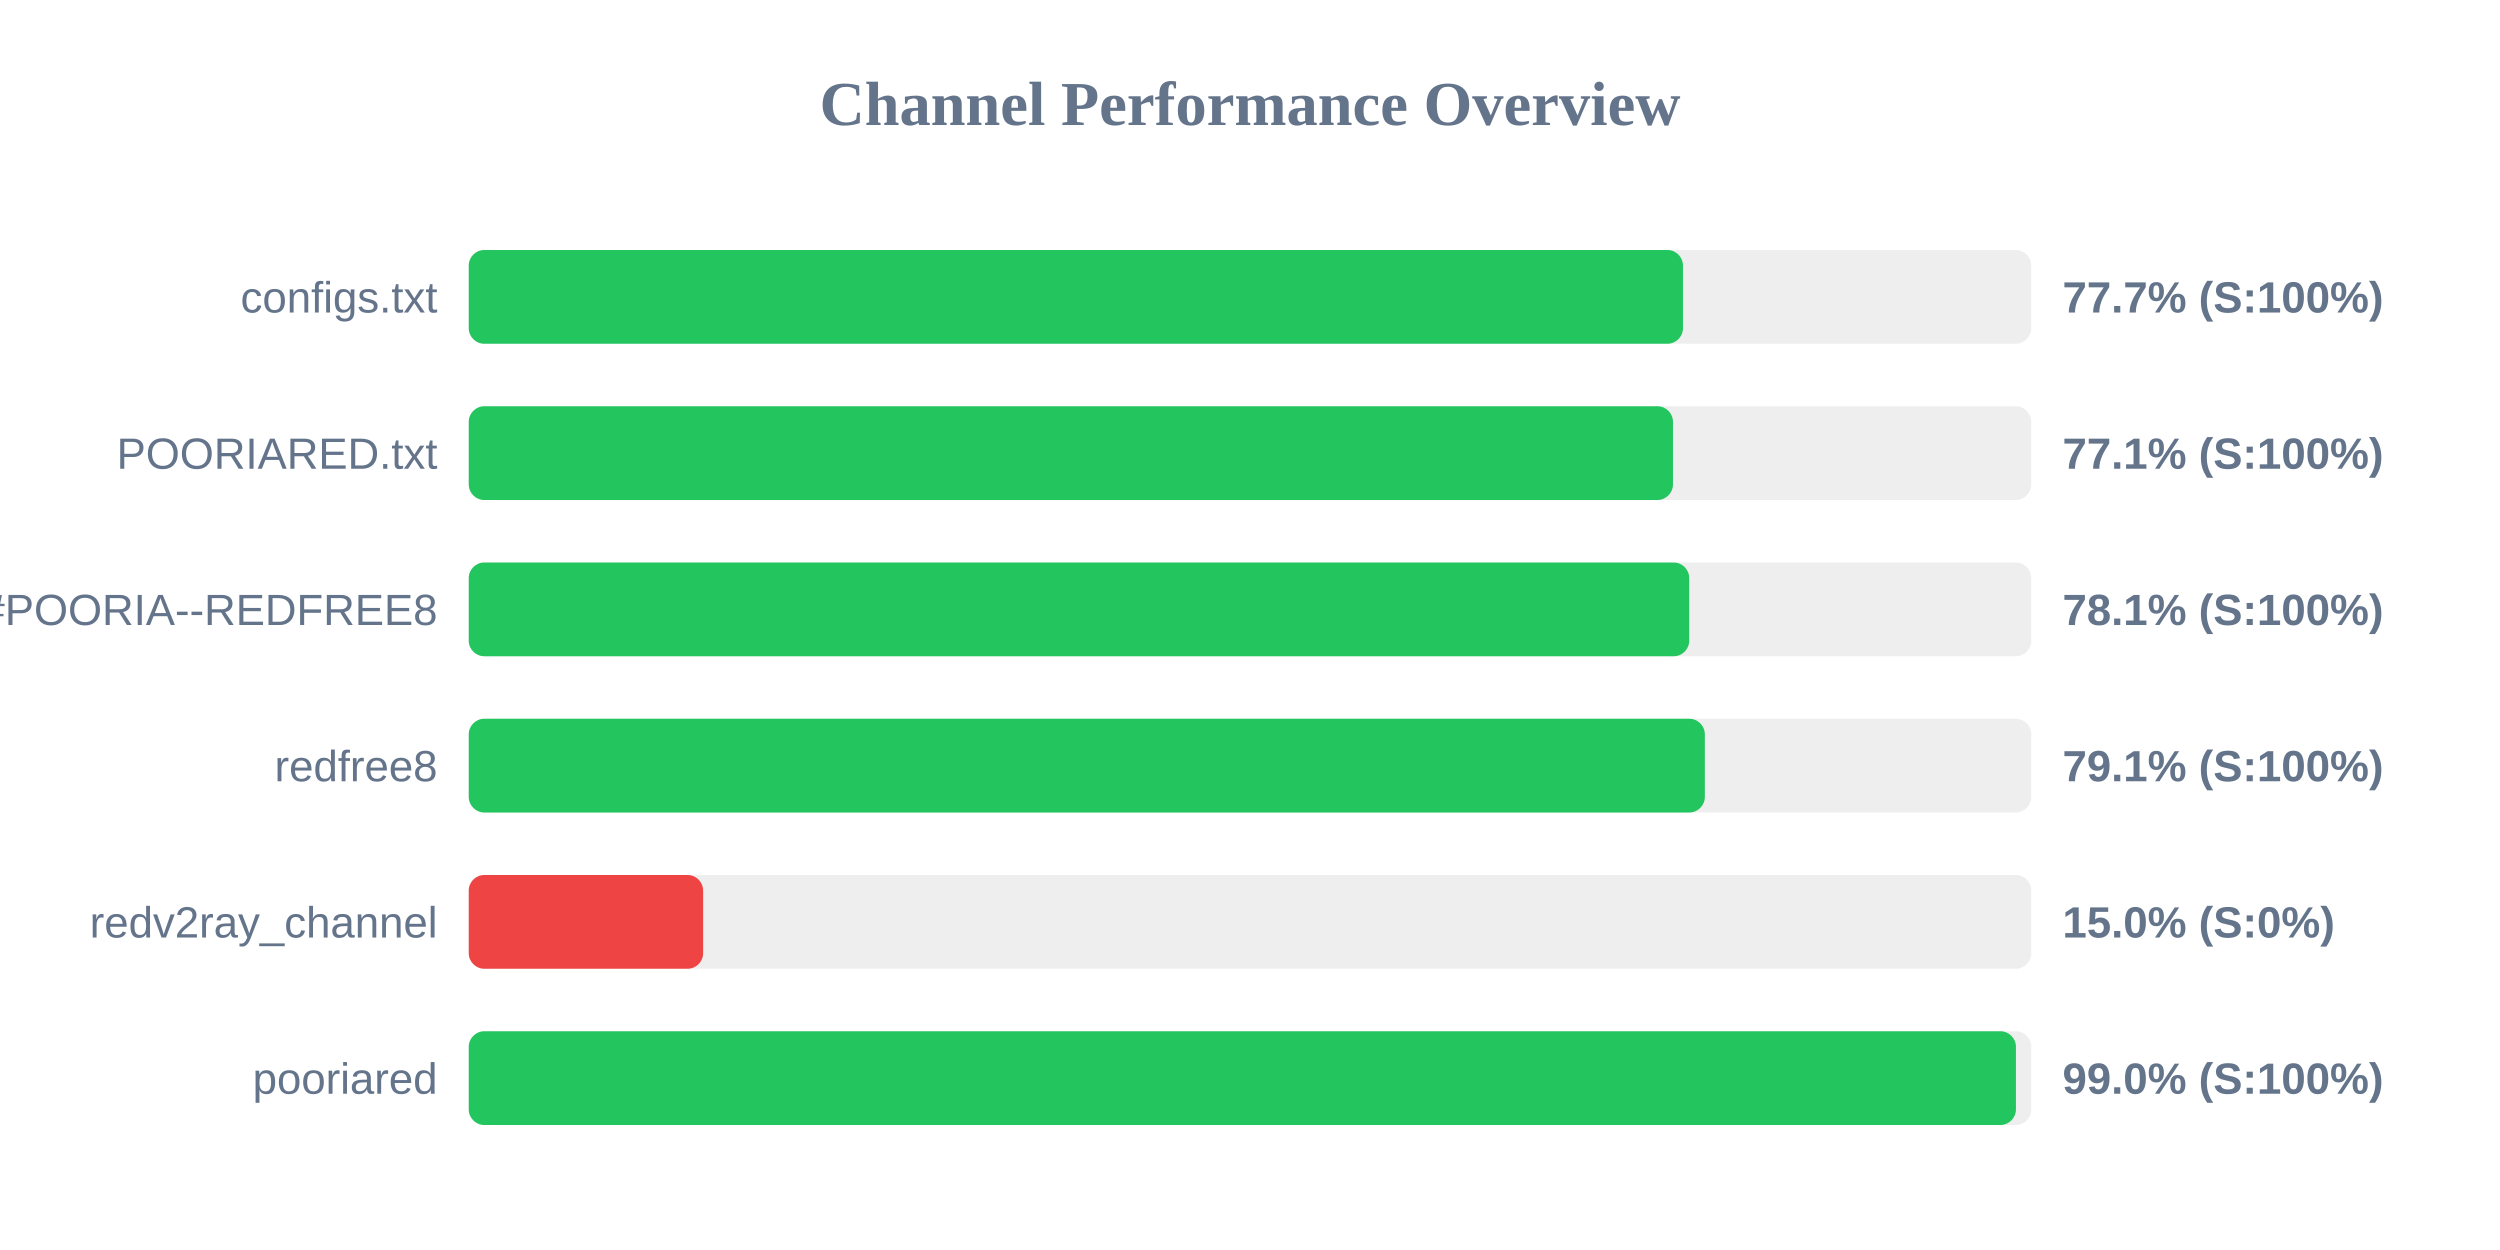
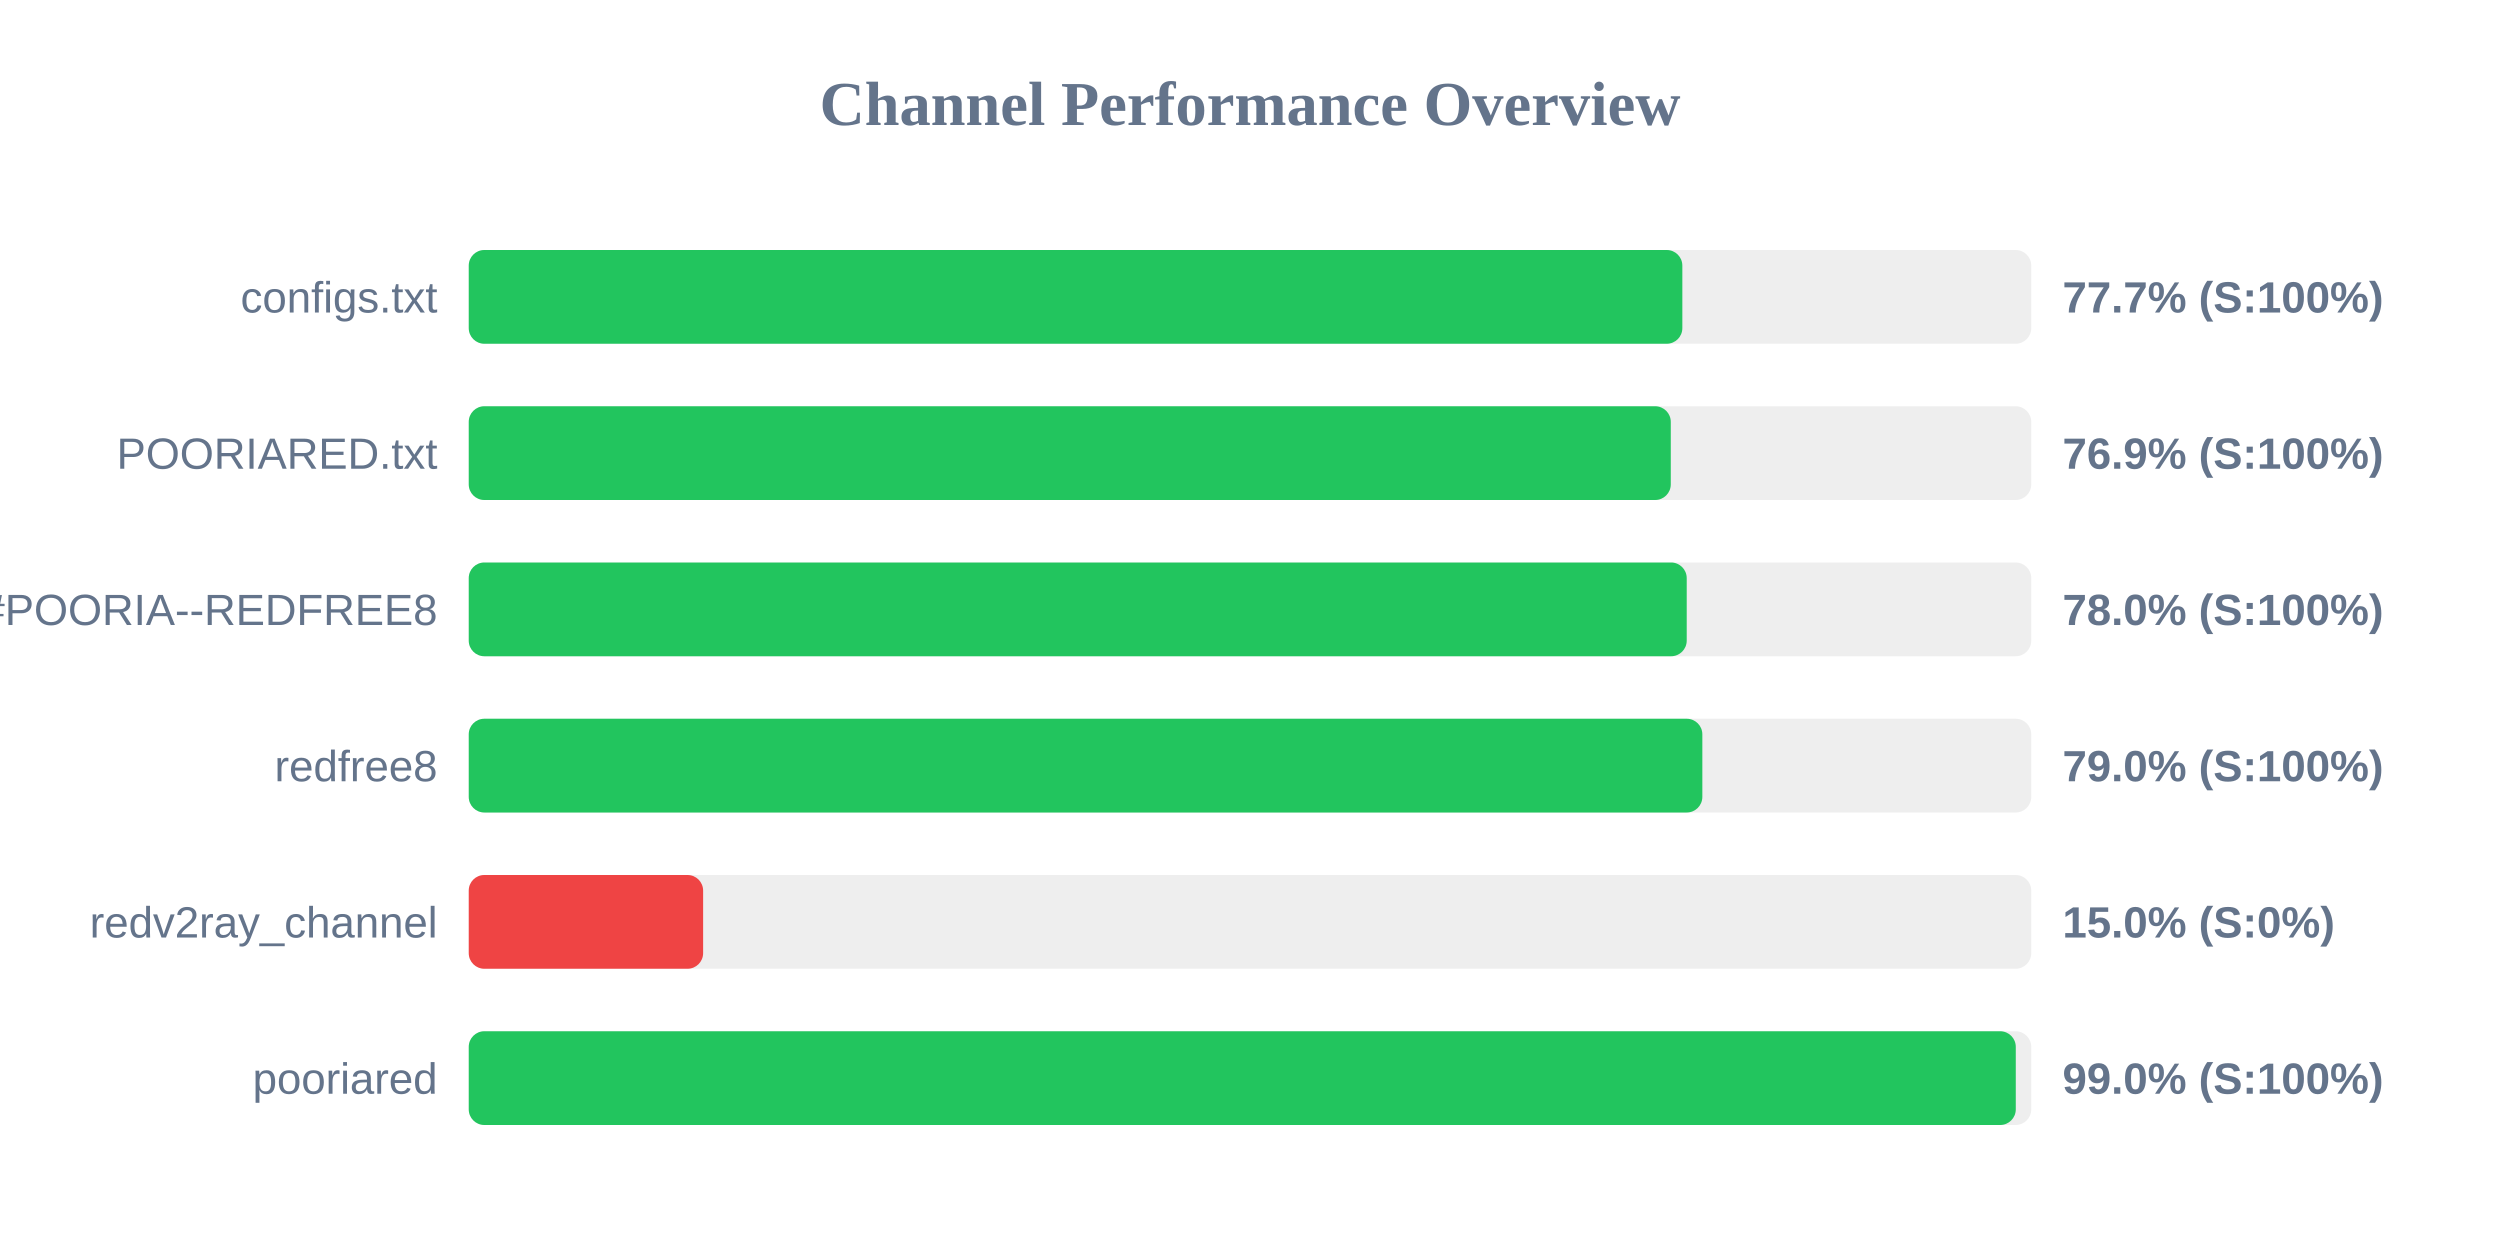
<svg xmlns="http://www.w3.org/2000/svg" width="800" height="400" version="1.1">
  <style>
        .row { font: 14px Arial; fill: #64748b; }
        .score { font: bold 14px Arial; fill: #64748b; }
    </style>
  <text x="400" y="40" text-anchor="middle" font-size="20px" font-weight="bold" fill="#64748b">Channel Performance Overview</text>
  <rect x="150" y="80" width="500" height="30" fill="#eee" rx="5" />
-   <rect x="150" y="80" width="388.55" height="30" fill="#22c55e" rx="5" />
+   <rect x="150" y="80" width="388.35" height="30" fill="#22c55e" rx="5" />
  <text x="140" y="100" text-anchor="end" class="row">configs.txt</text>
  <text x="660" y="100" text-anchor="start" class="score">77.7% (S:100%)</text>
  <rect x="150" y="130" width="500" height="30" fill="#eee" rx="5" />
-   <rect x="150" y="130" width="385.35" height="30" fill="#22c55e" rx="5" />
+   <rect x="150" y="130" width="384.65" height="30" fill="#22c55e" rx="5" />
  <text x="140" y="150" text-anchor="end" class="row">POORIARED.txt</text>
-   <text x="660" y="150" text-anchor="start" class="score">77.1% (S:100%)</text>
+   <text x="660" y="150" text-anchor="start" class="score">76.9% (S:100%)</text>
  <rect x="150" y="180" width="500" height="30" fill="#eee" rx="5" />
-   <rect x="150" y="180" width="390.55" height="30" fill="#22c55e" rx="5" />
+   <rect x="150" y="180" width="389.75" height="30" fill="#22c55e" rx="5" />
  <text x="140" y="200" text-anchor="end" class="row">POORIA--REDFREE8.txt#POORIA--REDFREE8</text>
-   <text x="660" y="200" text-anchor="start" class="score">78.1% (S:100%)</text>
+   <text x="660" y="200" text-anchor="start" class="score">78.0% (S:100%)</text>
  <rect x="150" y="230" width="500" height="30" fill="#eee" rx="5" />
-   <rect x="150" y="230" width="395.55" height="30" fill="#22c55e" rx="5" />
+   <rect x="150" y="230" width="394.75" height="30" fill="#22c55e" rx="5" />
  <text x="140" y="250" text-anchor="end" class="row">redfree8</text>
-   <text x="660" y="250" text-anchor="start" class="score">79.1% (S:100%)</text>
+   <text x="660" y="250" text-anchor="start" class="score">79.0% (S:100%)</text>
  <rect x="150" y="280" width="500" height="30" fill="#eee" rx="5" />
  <rect x="150" y="280" width="75.0" height="30" fill="#ef4444" rx="5" />
  <text x="140" y="300" text-anchor="end" class="row">redv2ray_channel</text>
  <text x="660" y="300" text-anchor="start" class="score">15.0% (S:0%)</text>
  <rect x="150" y="330" width="500" height="30" fill="#eee" rx="5" />
-   <rect x="150" y="330" width="495.1" height="30" fill="#22c55e" rx="5" />
+   <rect x="150" y="330" width="495.05" height="30" fill="#22c55e" rx="5" />
  <text x="140" y="350" text-anchor="end" class="row">pooriared</text>
  <text x="660" y="350" text-anchor="start" class="score">99.0% (S:100%)</text>
</svg>
